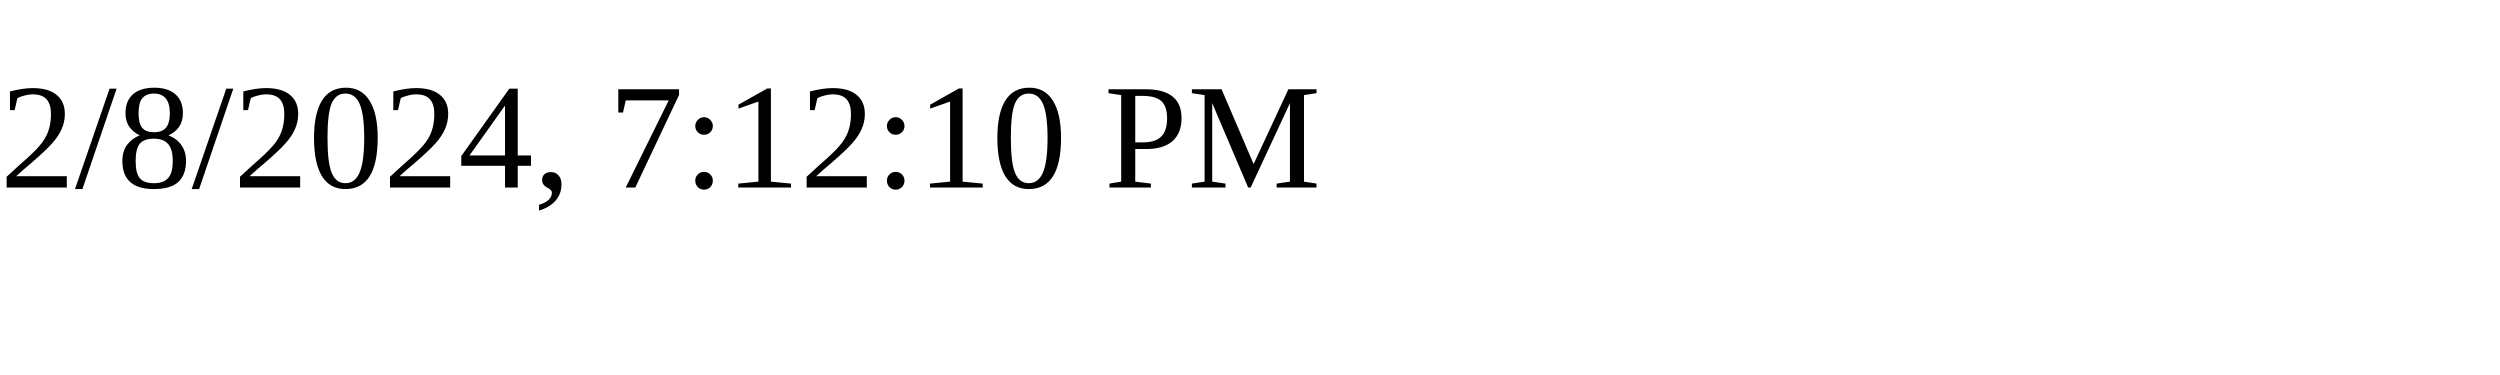
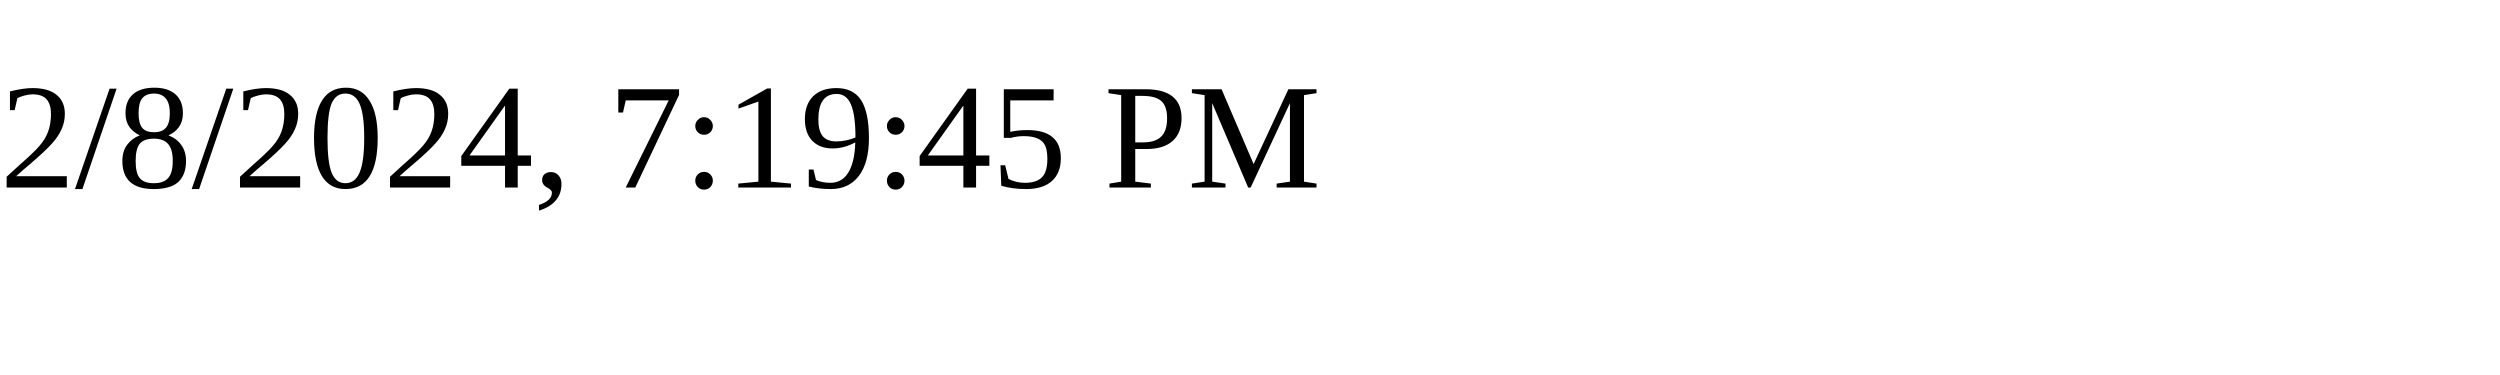
<svg xmlns="http://www.w3.org/2000/svg" height="30" width="200">
-   <text x="0" y="15">2/8/2024, 7:12:10 PM</text>
+   <text x="0" y="15">2/8/2024, 7:19:45 PM</text>
</svg>
